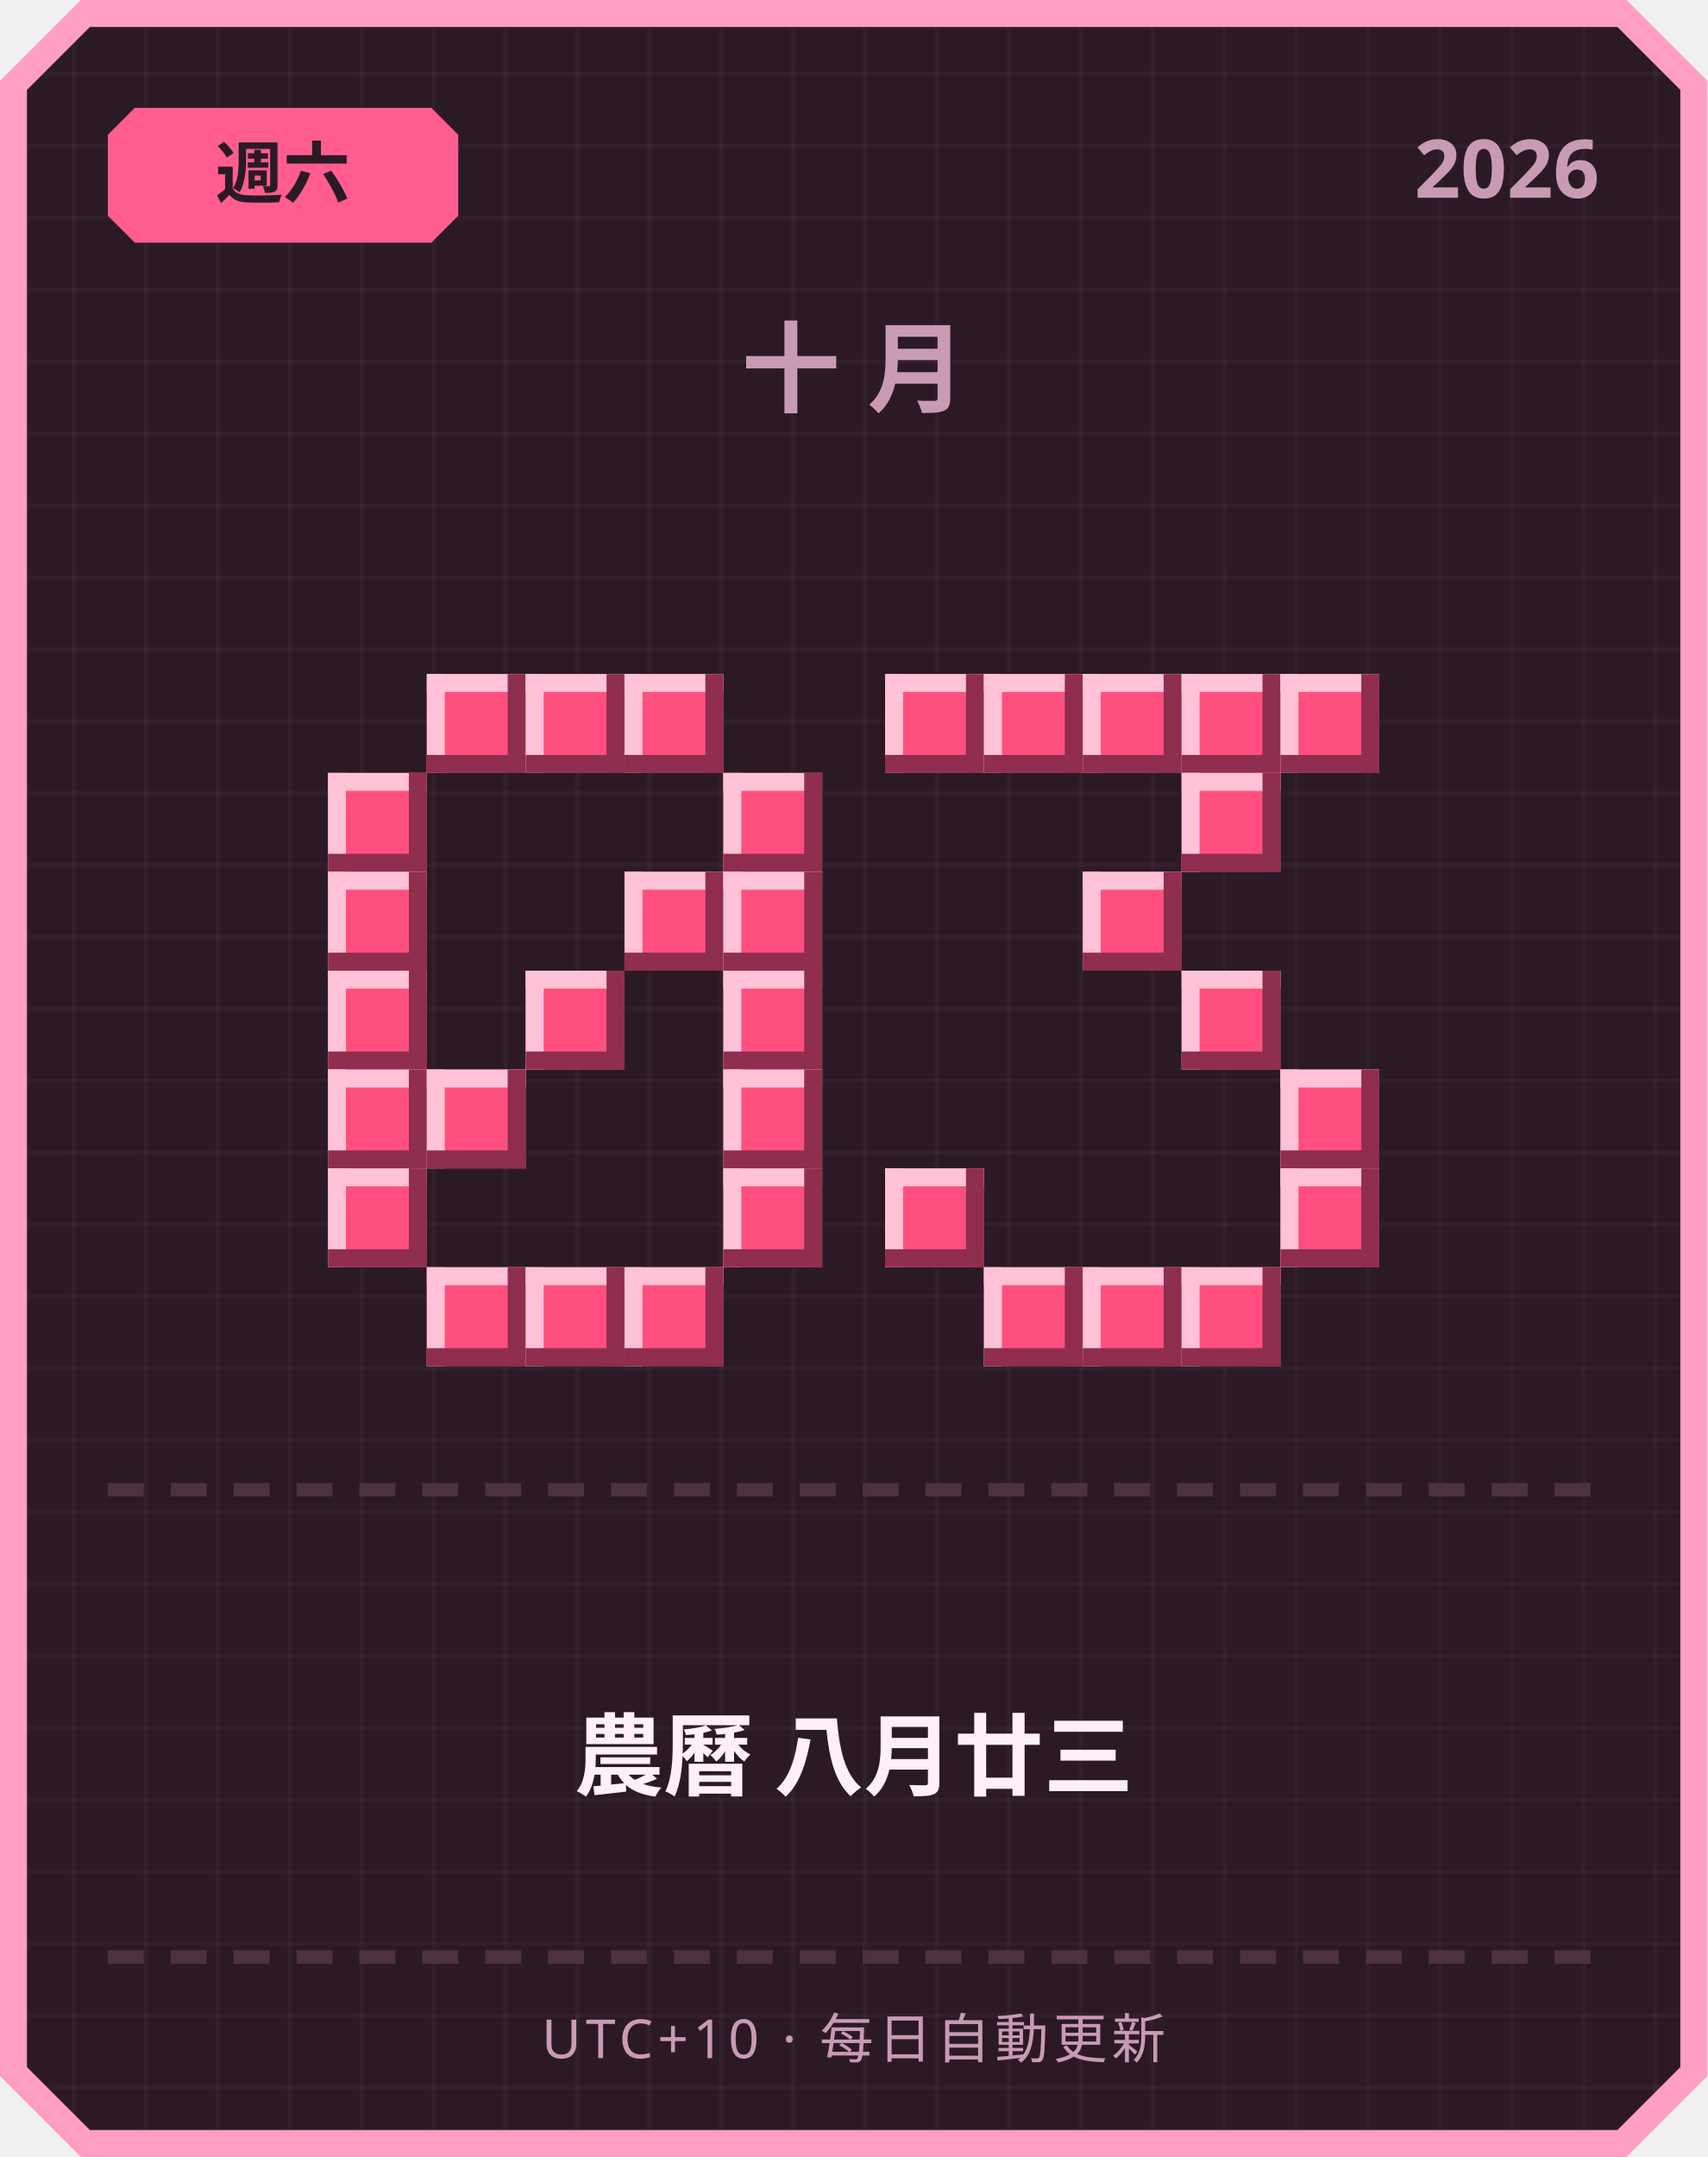
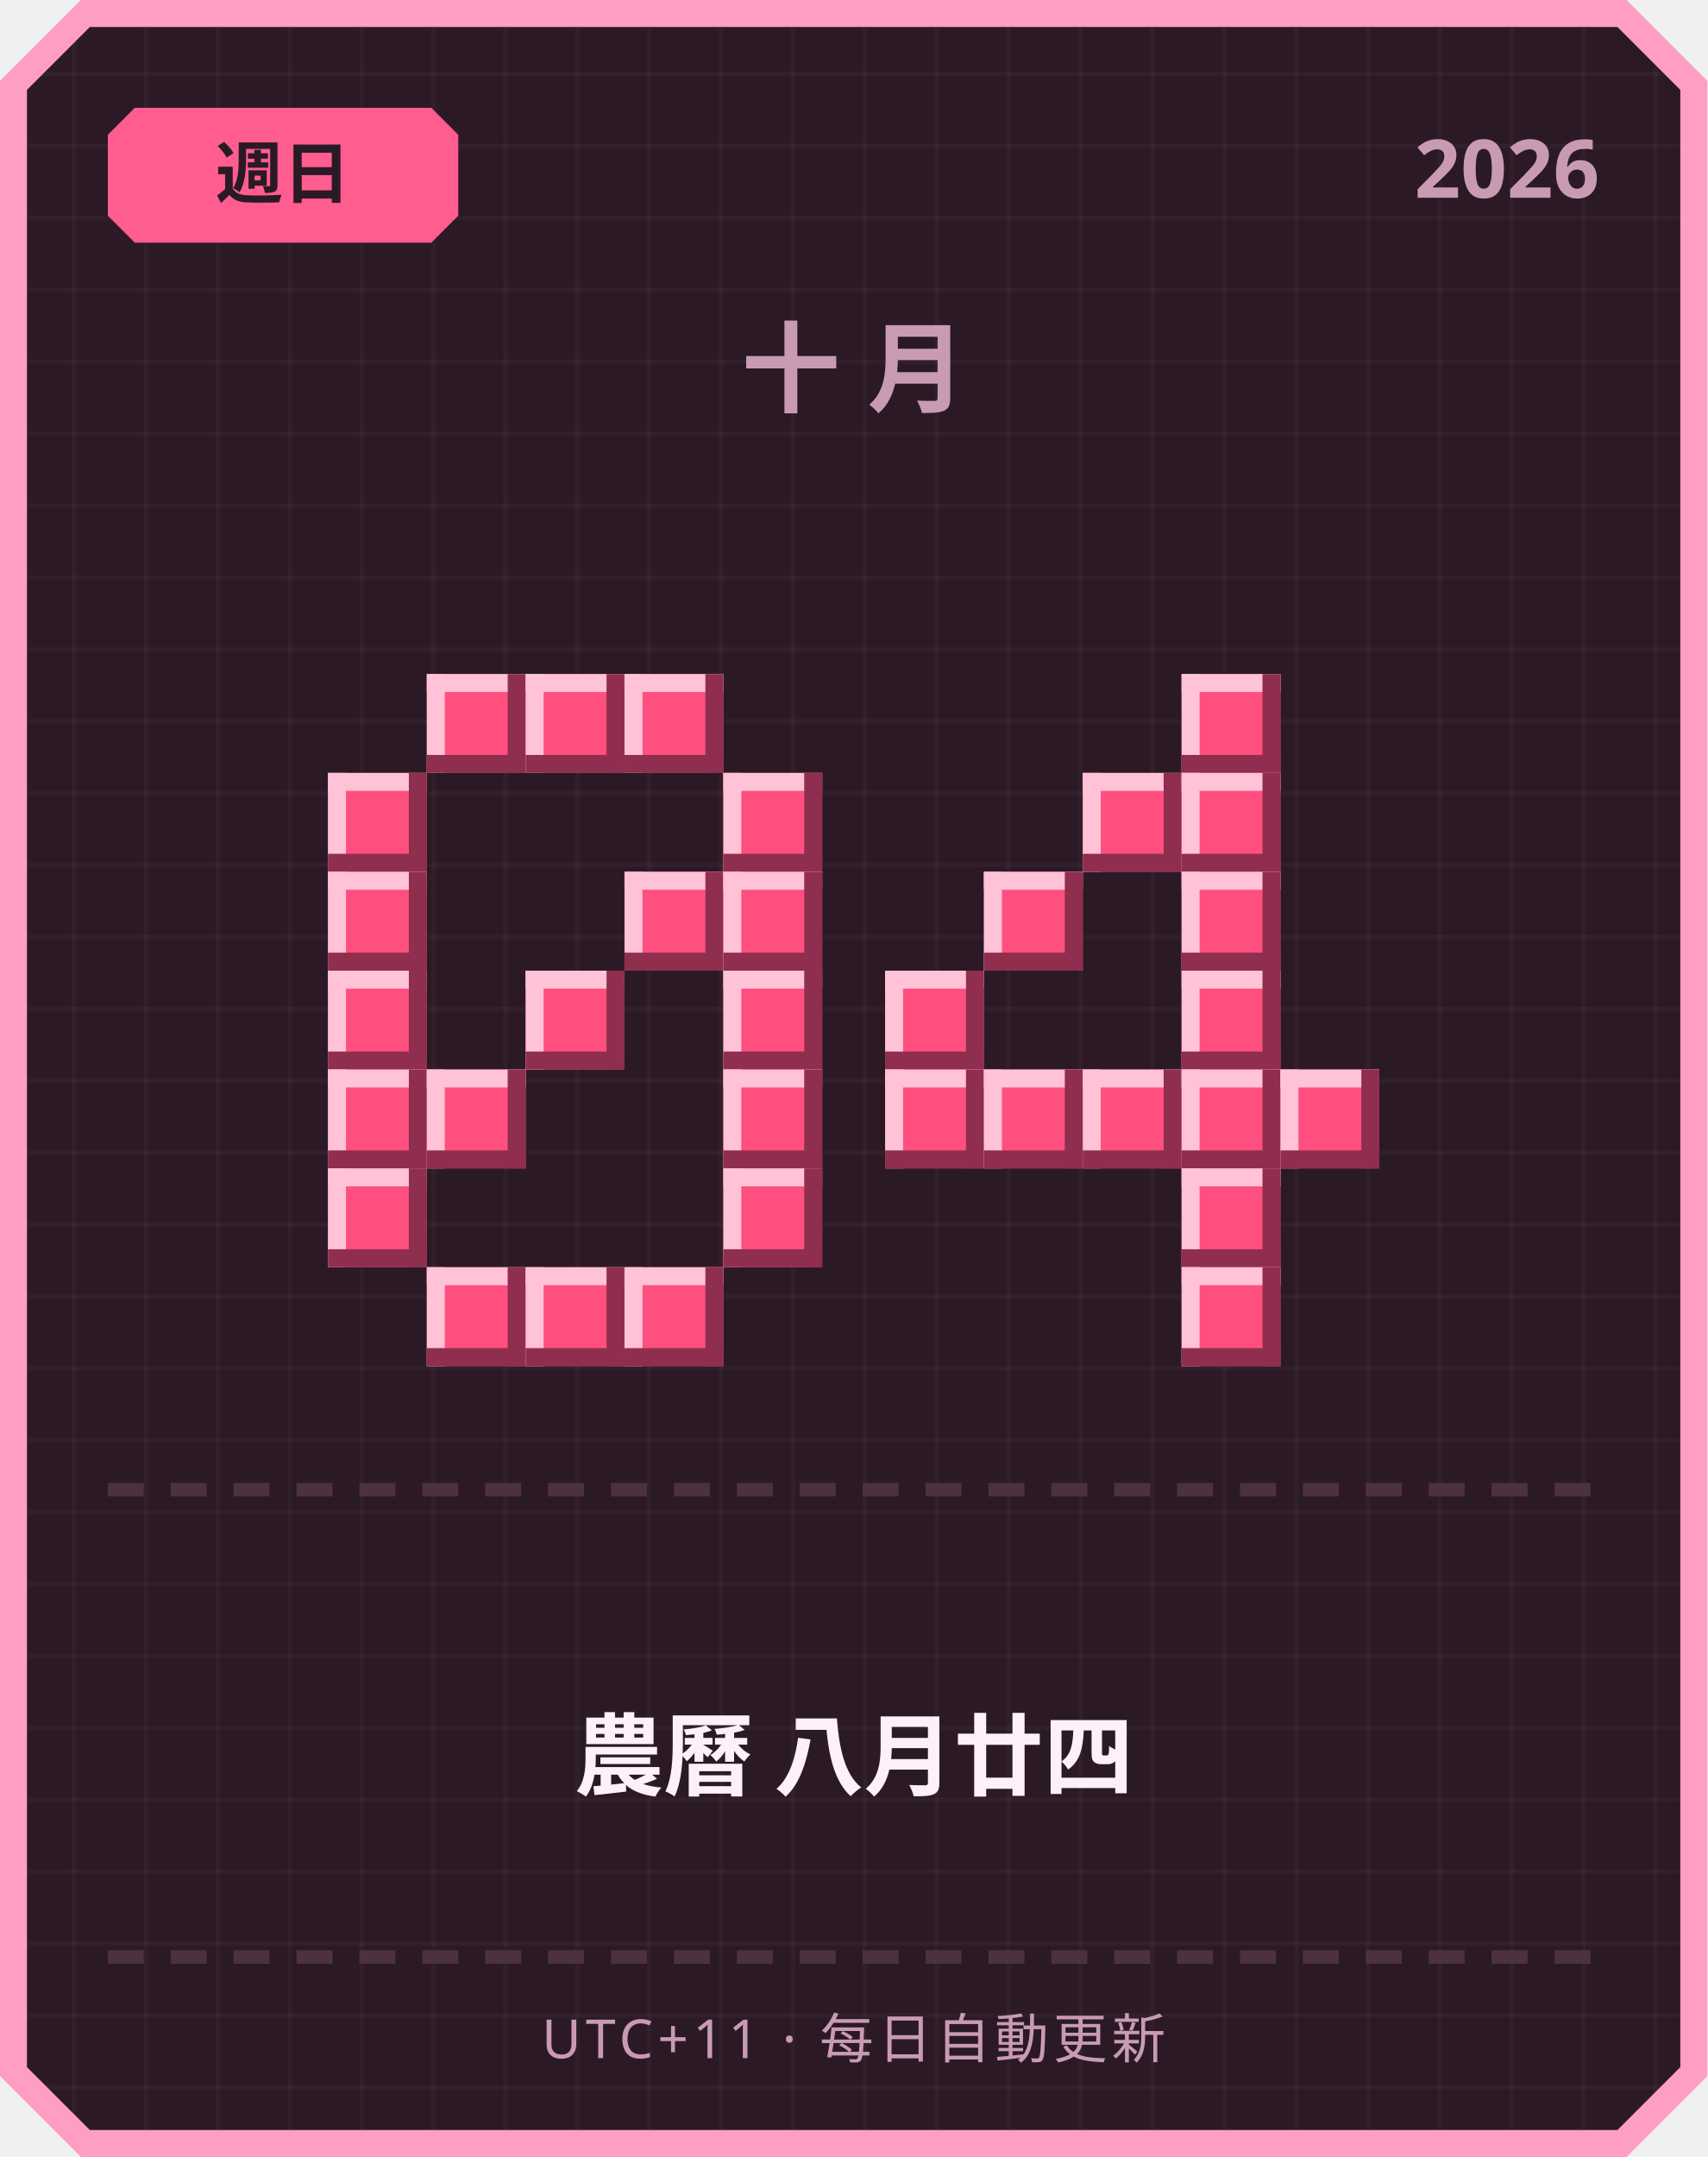
<svg xmlns="http://www.w3.org/2000/svg" width="380" height="480" viewBox="0 0 380 480">
  <defs>
    <pattern id="grid" width="16" height="16" patternUnits="userSpaceOnUse">
      <rect width="16" height="16" fill="#2b1a26" />
      <rect width="1" height="16" fill="#ffffff" opacity="0.03" />
      <rect width="16" height="1" fill="#ffffff" opacity="0.03" />
    </pattern>
  </defs>
  <path d="M 18,0 L 362,0 L 380,18 L 380,462 L 362,480 L 18,480 L 0,462 L 0,18 Z" fill="#ff9ec4" />
  <path d="M 20,6 L 360,6 L 374,20 L 374,460 L 360,474 L 20,474 L 6,460 L 6,20 Z" fill="url(#grid)" />
  <path d="M 30,24 L 96,24 L 102,30 L 102,48 L 96,54 L 30,54 L 24,48 L 24,30 Z" fill="#ff5d8f" />
-   <text x="63" y="44" text-anchor="middle" font-family="'Segoe UI', sans-serif" font-size="15" font-weight="700" fill="#2b1a26">週六</text>
+   <text x="63" y="44" text-anchor="middle" font-family="'Segoe UI', sans-serif" font-size="15" font-weight="700" fill="#2b1a26">週日</text>
  <text x="356" y="44" text-anchor="end" font-family="'Segoe UI', sans-serif" font-size="18" font-weight="700" fill="#c99bb3">2026</text>
  <text x="190" y="90" text-anchor="middle" font-family="'Segoe UI', sans-serif" font-size="22" font-weight="700" letter-spacing="6" fill="#c99bb3">十月</text>
  <rect x="95" y="150" width="22" height="22" fill="#ff4f7e" />
  <rect x="95" y="150" width="22" height="4" fill="#ffc2d6" />
  <rect x="95" y="150" width="4" height="22" fill="#ffc2d6" />
  <rect x="95" y="168" width="22" height="4" fill="#8f2e4e" />
  <rect x="113" y="150" width="4" height="22" fill="#8f2e4e" />
  <rect x="117" y="150" width="22" height="22" fill="#ff4f7e" />
  <rect x="117" y="150" width="22" height="4" fill="#ffc2d6" />
  <rect x="117" y="150" width="4" height="22" fill="#ffc2d6" />
  <rect x="117" y="168" width="22" height="4" fill="#8f2e4e" />
  <rect x="135" y="150" width="4" height="22" fill="#8f2e4e" />
  <rect x="139" y="150" width="22" height="22" fill="#ff4f7e" />
  <rect x="139" y="150" width="22" height="4" fill="#ffc2d6" />
  <rect x="139" y="150" width="4" height="22" fill="#ffc2d6" />
  <rect x="139" y="168" width="22" height="4" fill="#8f2e4e" />
  <rect x="157" y="150" width="4" height="22" fill="#8f2e4e" />
  <rect x="73" y="172" width="22" height="22" fill="#ff4f7e" />
  <rect x="73" y="172" width="22" height="4" fill="#ffc2d6" />
  <rect x="73" y="172" width="4" height="22" fill="#ffc2d6" />
  <rect x="73" y="190" width="22" height="4" fill="#8f2e4e" />
  <rect x="91" y="172" width="4" height="22" fill="#8f2e4e" />
  <rect x="161" y="172" width="22" height="22" fill="#ff4f7e" />
  <rect x="161" y="172" width="22" height="4" fill="#ffc2d6" />
  <rect x="161" y="172" width="4" height="22" fill="#ffc2d6" />
  <rect x="161" y="190" width="22" height="4" fill="#8f2e4e" />
  <rect x="179" y="172" width="4" height="22" fill="#8f2e4e" />
  <rect x="73" y="194" width="22" height="22" fill="#ff4f7e" />
  <rect x="73" y="194" width="22" height="4" fill="#ffc2d6" />
  <rect x="73" y="194" width="4" height="22" fill="#ffc2d6" />
  <rect x="73" y="212" width="22" height="4" fill="#8f2e4e" />
  <rect x="91" y="194" width="4" height="22" fill="#8f2e4e" />
  <rect x="139" y="194" width="22" height="22" fill="#ff4f7e" />
  <rect x="139" y="194" width="22" height="4" fill="#ffc2d6" />
  <rect x="139" y="194" width="4" height="22" fill="#ffc2d6" />
  <rect x="139" y="212" width="22" height="4" fill="#8f2e4e" />
  <rect x="157" y="194" width="4" height="22" fill="#8f2e4e" />
  <rect x="161" y="194" width="22" height="22" fill="#ff4f7e" />
  <rect x="161" y="194" width="22" height="4" fill="#ffc2d6" />
  <rect x="161" y="194" width="4" height="22" fill="#ffc2d6" />
  <rect x="161" y="212" width="22" height="4" fill="#8f2e4e" />
  <rect x="179" y="194" width="4" height="22" fill="#8f2e4e" />
  <rect x="73" y="216" width="22" height="22" fill="#ff4f7e" />
  <rect x="73" y="216" width="22" height="4" fill="#ffc2d6" />
  <rect x="73" y="216" width="4" height="22" fill="#ffc2d6" />
  <rect x="73" y="234" width="22" height="4" fill="#8f2e4e" />
  <rect x="91" y="216" width="4" height="22" fill="#8f2e4e" />
  <rect x="117" y="216" width="22" height="22" fill="#ff4f7e" />
  <rect x="117" y="216" width="22" height="4" fill="#ffc2d6" />
  <rect x="117" y="216" width="4" height="22" fill="#ffc2d6" />
  <rect x="117" y="234" width="22" height="4" fill="#8f2e4e" />
  <rect x="135" y="216" width="4" height="22" fill="#8f2e4e" />
  <rect x="161" y="216" width="22" height="22" fill="#ff4f7e" />
  <rect x="161" y="216" width="22" height="4" fill="#ffc2d6" />
  <rect x="161" y="216" width="4" height="22" fill="#ffc2d6" />
  <rect x="161" y="234" width="22" height="4" fill="#8f2e4e" />
  <rect x="179" y="216" width="4" height="22" fill="#8f2e4e" />
  <rect x="73" y="238" width="22" height="22" fill="#ff4f7e" />
  <rect x="73" y="238" width="22" height="4" fill="#ffc2d6" />
  <rect x="73" y="238" width="4" height="22" fill="#ffc2d6" />
  <rect x="73" y="256" width="22" height="4" fill="#8f2e4e" />
  <rect x="91" y="238" width="4" height="22" fill="#8f2e4e" />
  <rect x="95" y="238" width="22" height="22" fill="#ff4f7e" />
  <rect x="95" y="238" width="22" height="4" fill="#ffc2d6" />
  <rect x="95" y="238" width="4" height="22" fill="#ffc2d6" />
  <rect x="95" y="256" width="22" height="4" fill="#8f2e4e" />
  <rect x="113" y="238" width="4" height="22" fill="#8f2e4e" />
  <rect x="161" y="238" width="22" height="22" fill="#ff4f7e" />
  <rect x="161" y="238" width="22" height="4" fill="#ffc2d6" />
  <rect x="161" y="238" width="4" height="22" fill="#ffc2d6" />
  <rect x="161" y="256" width="22" height="4" fill="#8f2e4e" />
  <rect x="179" y="238" width="4" height="22" fill="#8f2e4e" />
  <rect x="73" y="260" width="22" height="22" fill="#ff4f7e" />
  <rect x="73" y="260" width="22" height="4" fill="#ffc2d6" />
  <rect x="73" y="260" width="4" height="22" fill="#ffc2d6" />
  <rect x="73" y="278" width="22" height="4" fill="#8f2e4e" />
  <rect x="91" y="260" width="4" height="22" fill="#8f2e4e" />
  <rect x="161" y="260" width="22" height="22" fill="#ff4f7e" />
  <rect x="161" y="260" width="22" height="4" fill="#ffc2d6" />
  <rect x="161" y="260" width="4" height="22" fill="#ffc2d6" />
  <rect x="161" y="278" width="22" height="4" fill="#8f2e4e" />
  <rect x="179" y="260" width="4" height="22" fill="#8f2e4e" />
  <rect x="95" y="282" width="22" height="22" fill="#ff4f7e" />
  <rect x="95" y="282" width="22" height="4" fill="#ffc2d6" />
  <rect x="95" y="282" width="4" height="22" fill="#ffc2d6" />
  <rect x="95" y="300" width="22" height="4" fill="#8f2e4e" />
  <rect x="113" y="282" width="4" height="22" fill="#8f2e4e" />
  <rect x="117" y="282" width="22" height="22" fill="#ff4f7e" />
  <rect x="117" y="282" width="22" height="4" fill="#ffc2d6" />
  <rect x="117" y="282" width="4" height="22" fill="#ffc2d6" />
  <rect x="117" y="300" width="22" height="4" fill="#8f2e4e" />
  <rect x="135" y="282" width="4" height="22" fill="#8f2e4e" />
  <rect x="139" y="282" width="22" height="22" fill="#ff4f7e" />
  <rect x="139" y="282" width="22" height="4" fill="#ffc2d6" />
  <rect x="139" y="282" width="4" height="22" fill="#ffc2d6" />
  <rect x="139" y="300" width="22" height="4" fill="#8f2e4e" />
  <rect x="157" y="282" width="4" height="22" fill="#8f2e4e" />
-   <rect x="197" y="150" width="22" height="22" fill="#ff4f7e" />
-   <rect x="197" y="150" width="22" height="4" fill="#ffc2d6" />
-   <rect x="197" y="150" width="4" height="22" fill="#ffc2d6" />
-   <rect x="197" y="168" width="22" height="4" fill="#8f2e4e" />
-   <rect x="215" y="150" width="4" height="22" fill="#8f2e4e" />
-   <rect x="219" y="150" width="22" height="22" fill="#ff4f7e" />
-   <rect x="219" y="150" width="22" height="4" fill="#ffc2d6" />
-   <rect x="219" y="150" width="4" height="22" fill="#ffc2d6" />
-   <rect x="219" y="168" width="22" height="4" fill="#8f2e4e" />
-   <rect x="237" y="150" width="4" height="22" fill="#8f2e4e" />
-   <rect x="241" y="150" width="22" height="22" fill="#ff4f7e" />
-   <rect x="241" y="150" width="22" height="4" fill="#ffc2d6" />
-   <rect x="241" y="150" width="4" height="22" fill="#ffc2d6" />
-   <rect x="241" y="168" width="22" height="4" fill="#8f2e4e" />
-   <rect x="259" y="150" width="4" height="22" fill="#8f2e4e" />
  <rect x="263" y="150" width="22" height="22" fill="#ff4f7e" />
  <rect x="263" y="150" width="22" height="4" fill="#ffc2d6" />
  <rect x="263" y="150" width="4" height="22" fill="#ffc2d6" />
  <rect x="263" y="168" width="22" height="4" fill="#8f2e4e" />
  <rect x="281" y="150" width="4" height="22" fill="#8f2e4e" />
-   <rect x="285" y="150" width="22" height="22" fill="#ff4f7e" />
-   <rect x="285" y="150" width="22" height="4" fill="#ffc2d6" />
-   <rect x="285" y="150" width="4" height="22" fill="#ffc2d6" />
-   <rect x="285" y="168" width="22" height="4" fill="#8f2e4e" />
-   <rect x="303" y="150" width="4" height="22" fill="#8f2e4e" />
+   <rect x="241" y="172" width="22" height="22" fill="#ff4f7e" />
+   <rect x="241" y="172" width="22" height="4" fill="#ffc2d6" />
+   <rect x="241" y="172" width="4" height="22" fill="#ffc2d6" />
+   <rect x="241" y="190" width="22" height="4" fill="#8f2e4e" />
+   <rect x="259" y="172" width="4" height="22" fill="#8f2e4e" />
  <rect x="263" y="172" width="22" height="22" fill="#ff4f7e" />
  <rect x="263" y="172" width="22" height="4" fill="#ffc2d6" />
  <rect x="263" y="172" width="4" height="22" fill="#ffc2d6" />
  <rect x="263" y="190" width="22" height="4" fill="#8f2e4e" />
  <rect x="281" y="172" width="4" height="22" fill="#8f2e4e" />
-   <rect x="241" y="194" width="22" height="22" fill="#ff4f7e" />
-   <rect x="241" y="194" width="22" height="4" fill="#ffc2d6" />
-   <rect x="241" y="194" width="4" height="22" fill="#ffc2d6" />
-   <rect x="241" y="212" width="22" height="4" fill="#8f2e4e" />
-   <rect x="259" y="194" width="4" height="22" fill="#8f2e4e" />
+   <rect x="219" y="194" width="22" height="22" fill="#ff4f7e" />
+   <rect x="219" y="194" width="22" height="4" fill="#ffc2d6" />
+   <rect x="219" y="194" width="4" height="22" fill="#ffc2d6" />
+   <rect x="219" y="212" width="22" height="4" fill="#8f2e4e" />
+   <rect x="237" y="194" width="4" height="22" fill="#8f2e4e" />
+   <rect x="263" y="194" width="22" height="22" fill="#ff4f7e" />
+   <rect x="263" y="194" width="22" height="4" fill="#ffc2d6" />
+   <rect x="263" y="194" width="4" height="22" fill="#ffc2d6" />
+   <rect x="263" y="212" width="22" height="4" fill="#8f2e4e" />
+   <rect x="281" y="194" width="4" height="22" fill="#8f2e4e" />
+   <rect x="197" y="216" width="22" height="22" fill="#ff4f7e" />
+   <rect x="197" y="216" width="22" height="4" fill="#ffc2d6" />
+   <rect x="197" y="216" width="4" height="22" fill="#ffc2d6" />
+   <rect x="197" y="234" width="22" height="4" fill="#8f2e4e" />
+   <rect x="215" y="216" width="4" height="22" fill="#8f2e4e" />
  <rect x="263" y="216" width="22" height="22" fill="#ff4f7e" />
  <rect x="263" y="216" width="22" height="4" fill="#ffc2d6" />
  <rect x="263" y="216" width="4" height="22" fill="#ffc2d6" />
  <rect x="263" y="234" width="22" height="4" fill="#8f2e4e" />
  <rect x="281" y="216" width="4" height="22" fill="#8f2e4e" />
+   <rect x="197" y="238" width="22" height="22" fill="#ff4f7e" />
+   <rect x="197" y="238" width="22" height="4" fill="#ffc2d6" />
+   <rect x="197" y="238" width="4" height="22" fill="#ffc2d6" />
+   <rect x="197" y="256" width="22" height="4" fill="#8f2e4e" />
+   <rect x="215" y="238" width="4" height="22" fill="#8f2e4e" />
+   <rect x="219" y="238" width="22" height="22" fill="#ff4f7e" />
+   <rect x="219" y="238" width="22" height="4" fill="#ffc2d6" />
+   <rect x="219" y="238" width="4" height="22" fill="#ffc2d6" />
+   <rect x="219" y="256" width="22" height="4" fill="#8f2e4e" />
+   <rect x="237" y="238" width="4" height="22" fill="#8f2e4e" />
+   <rect x="241" y="238" width="22" height="22" fill="#ff4f7e" />
+   <rect x="241" y="238" width="22" height="4" fill="#ffc2d6" />
+   <rect x="241" y="238" width="4" height="22" fill="#ffc2d6" />
+   <rect x="241" y="256" width="22" height="4" fill="#8f2e4e" />
+   <rect x="259" y="238" width="4" height="22" fill="#8f2e4e" />
+   <rect x="263" y="238" width="22" height="22" fill="#ff4f7e" />
+   <rect x="263" y="238" width="22" height="4" fill="#ffc2d6" />
+   <rect x="263" y="238" width="4" height="22" fill="#ffc2d6" />
+   <rect x="263" y="256" width="22" height="4" fill="#8f2e4e" />
+   <rect x="281" y="238" width="4" height="22" fill="#8f2e4e" />
  <rect x="285" y="238" width="22" height="22" fill="#ff4f7e" />
  <rect x="285" y="238" width="22" height="4" fill="#ffc2d6" />
  <rect x="285" y="238" width="4" height="22" fill="#ffc2d6" />
  <rect x="285" y="256" width="22" height="4" fill="#8f2e4e" />
  <rect x="303" y="238" width="4" height="22" fill="#8f2e4e" />
-   <rect x="197" y="260" width="22" height="22" fill="#ff4f7e" />
-   <rect x="197" y="260" width="22" height="4" fill="#ffc2d6" />
-   <rect x="197" y="260" width="4" height="22" fill="#ffc2d6" />
-   <rect x="197" y="278" width="22" height="4" fill="#8f2e4e" />
-   <rect x="215" y="260" width="4" height="22" fill="#8f2e4e" />
-   <rect x="285" y="260" width="22" height="22" fill="#ff4f7e" />
-   <rect x="285" y="260" width="22" height="4" fill="#ffc2d6" />
-   <rect x="285" y="260" width="4" height="22" fill="#ffc2d6" />
-   <rect x="285" y="278" width="22" height="4" fill="#8f2e4e" />
-   <rect x="303" y="260" width="4" height="22" fill="#8f2e4e" />
-   <rect x="219" y="282" width="22" height="22" fill="#ff4f7e" />
-   <rect x="219" y="282" width="22" height="4" fill="#ffc2d6" />
-   <rect x="219" y="282" width="4" height="22" fill="#ffc2d6" />
-   <rect x="219" y="300" width="22" height="4" fill="#8f2e4e" />
-   <rect x="237" y="282" width="4" height="22" fill="#8f2e4e" />
-   <rect x="241" y="282" width="22" height="22" fill="#ff4f7e" />
-   <rect x="241" y="282" width="22" height="4" fill="#ffc2d6" />
-   <rect x="241" y="282" width="4" height="22" fill="#ffc2d6" />
-   <rect x="241" y="300" width="22" height="4" fill="#8f2e4e" />
-   <rect x="259" y="282" width="4" height="22" fill="#8f2e4e" />
+   <rect x="263" y="260" width="22" height="22" fill="#ff4f7e" />
+   <rect x="263" y="260" width="22" height="4" fill="#ffc2d6" />
+   <rect x="263" y="260" width="4" height="22" fill="#ffc2d6" />
+   <rect x="263" y="278" width="22" height="4" fill="#8f2e4e" />
+   <rect x="281" y="260" width="4" height="22" fill="#8f2e4e" />
  <rect x="263" y="282" width="22" height="22" fill="#ff4f7e" />
  <rect x="263" y="282" width="22" height="4" fill="#ffc2d6" />
  <rect x="263" y="282" width="4" height="22" fill="#ffc2d6" />
  <rect x="263" y="300" width="22" height="4" fill="#8f2e4e" />
  <rect x="281" y="282" width="4" height="22" fill="#8f2e4e" />
  <rect x="24" y="330" width="8" height="3" fill="#4d3140" />
  <rect x="38" y="330" width="8" height="3" fill="#4d3140" />
  <rect x="52" y="330" width="8" height="3" fill="#4d3140" />
  <rect x="66" y="330" width="8" height="3" fill="#4d3140" />
  <rect x="80" y="330" width="8" height="3" fill="#4d3140" />
  <rect x="94" y="330" width="8" height="3" fill="#4d3140" />
  <rect x="108" y="330" width="8" height="3" fill="#4d3140" />
  <rect x="122" y="330" width="8" height="3" fill="#4d3140" />
  <rect x="136" y="330" width="8" height="3" fill="#4d3140" />
  <rect x="150" y="330" width="8" height="3" fill="#4d3140" />
  <rect x="164" y="330" width="8" height="3" fill="#4d3140" />
  <rect x="178" y="330" width="8" height="3" fill="#4d3140" />
  <rect x="192" y="330" width="8" height="3" fill="#4d3140" />
  <rect x="206" y="330" width="8" height="3" fill="#4d3140" />
  <rect x="220" y="330" width="8" height="3" fill="#4d3140" />
  <rect x="234" y="330" width="8" height="3" fill="#4d3140" />
  <rect x="248" y="330" width="8" height="3" fill="#4d3140" />
  <rect x="262" y="330" width="8" height="3" fill="#4d3140" />
  <rect x="276" y="330" width="8" height="3" fill="#4d3140" />
  <rect x="290" y="330" width="8" height="3" fill="#4d3140" />
  <rect x="304" y="330" width="8" height="3" fill="#4d3140" />
  <rect x="318" y="330" width="8" height="3" fill="#4d3140" />
  <rect x="332" y="330" width="8" height="3" fill="#4d3140" />
  <rect x="346" y="330" width="8" height="3" fill="#4d3140" />
-   <text x="190" y="398" text-anchor="middle" font-family="'Segoe UI', 'Microsoft JhengHei', sans-serif" font-size="20" font-weight="700" fill="#fdf0f6">農曆 八月廿三</text>
+   <text x="190" y="398" text-anchor="middle" font-family="'Segoe UI', 'Microsoft JhengHei', sans-serif" font-size="20" font-weight="700" fill="#fdf0f6">農曆 八月廿四</text>
  <rect x="24" y="434" width="8" height="3" fill="#4d3140" />
  <rect x="38" y="434" width="8" height="3" fill="#4d3140" />
  <rect x="52" y="434" width="8" height="3" fill="#4d3140" />
  <rect x="66" y="434" width="8" height="3" fill="#4d3140" />
  <rect x="80" y="434" width="8" height="3" fill="#4d3140" />
  <rect x="94" y="434" width="8" height="3" fill="#4d3140" />
  <rect x="108" y="434" width="8" height="3" fill="#4d3140" />
  <rect x="122" y="434" width="8" height="3" fill="#4d3140" />
  <rect x="136" y="434" width="8" height="3" fill="#4d3140" />
  <rect x="150" y="434" width="8" height="3" fill="#4d3140" />
  <rect x="164" y="434" width="8" height="3" fill="#4d3140" />
  <rect x="178" y="434" width="8" height="3" fill="#4d3140" />
  <rect x="192" y="434" width="8" height="3" fill="#4d3140" />
  <rect x="206" y="434" width="8" height="3" fill="#4d3140" />
  <rect x="220" y="434" width="8" height="3" fill="#4d3140" />
  <rect x="234" y="434" width="8" height="3" fill="#4d3140" />
  <rect x="248" y="434" width="8" height="3" fill="#4d3140" />
  <rect x="262" y="434" width="8" height="3" fill="#4d3140" />
  <rect x="276" y="434" width="8" height="3" fill="#4d3140" />
  <rect x="290" y="434" width="8" height="3" fill="#4d3140" />
  <rect x="304" y="434" width="8" height="3" fill="#4d3140" />
  <rect x="318" y="434" width="8" height="3" fill="#4d3140" />
  <rect x="332" y="434" width="8" height="3" fill="#4d3140" />
  <rect x="346" y="434" width="8" height="3" fill="#4d3140" />
-   <text x="190" y="458" text-anchor="middle" font-family="'Segoe UI', sans-serif" font-size="12" letter-spacing="1" fill="#c99bb3">UTC+10 · 每日自動更新</text>
+   <text x="190" y="458" text-anchor="middle" font-family="'Segoe UI', sans-serif" font-size="12" letter-spacing="1" fill="#c99bb3">UTC+11 · 每日自動更新</text>
</svg>
